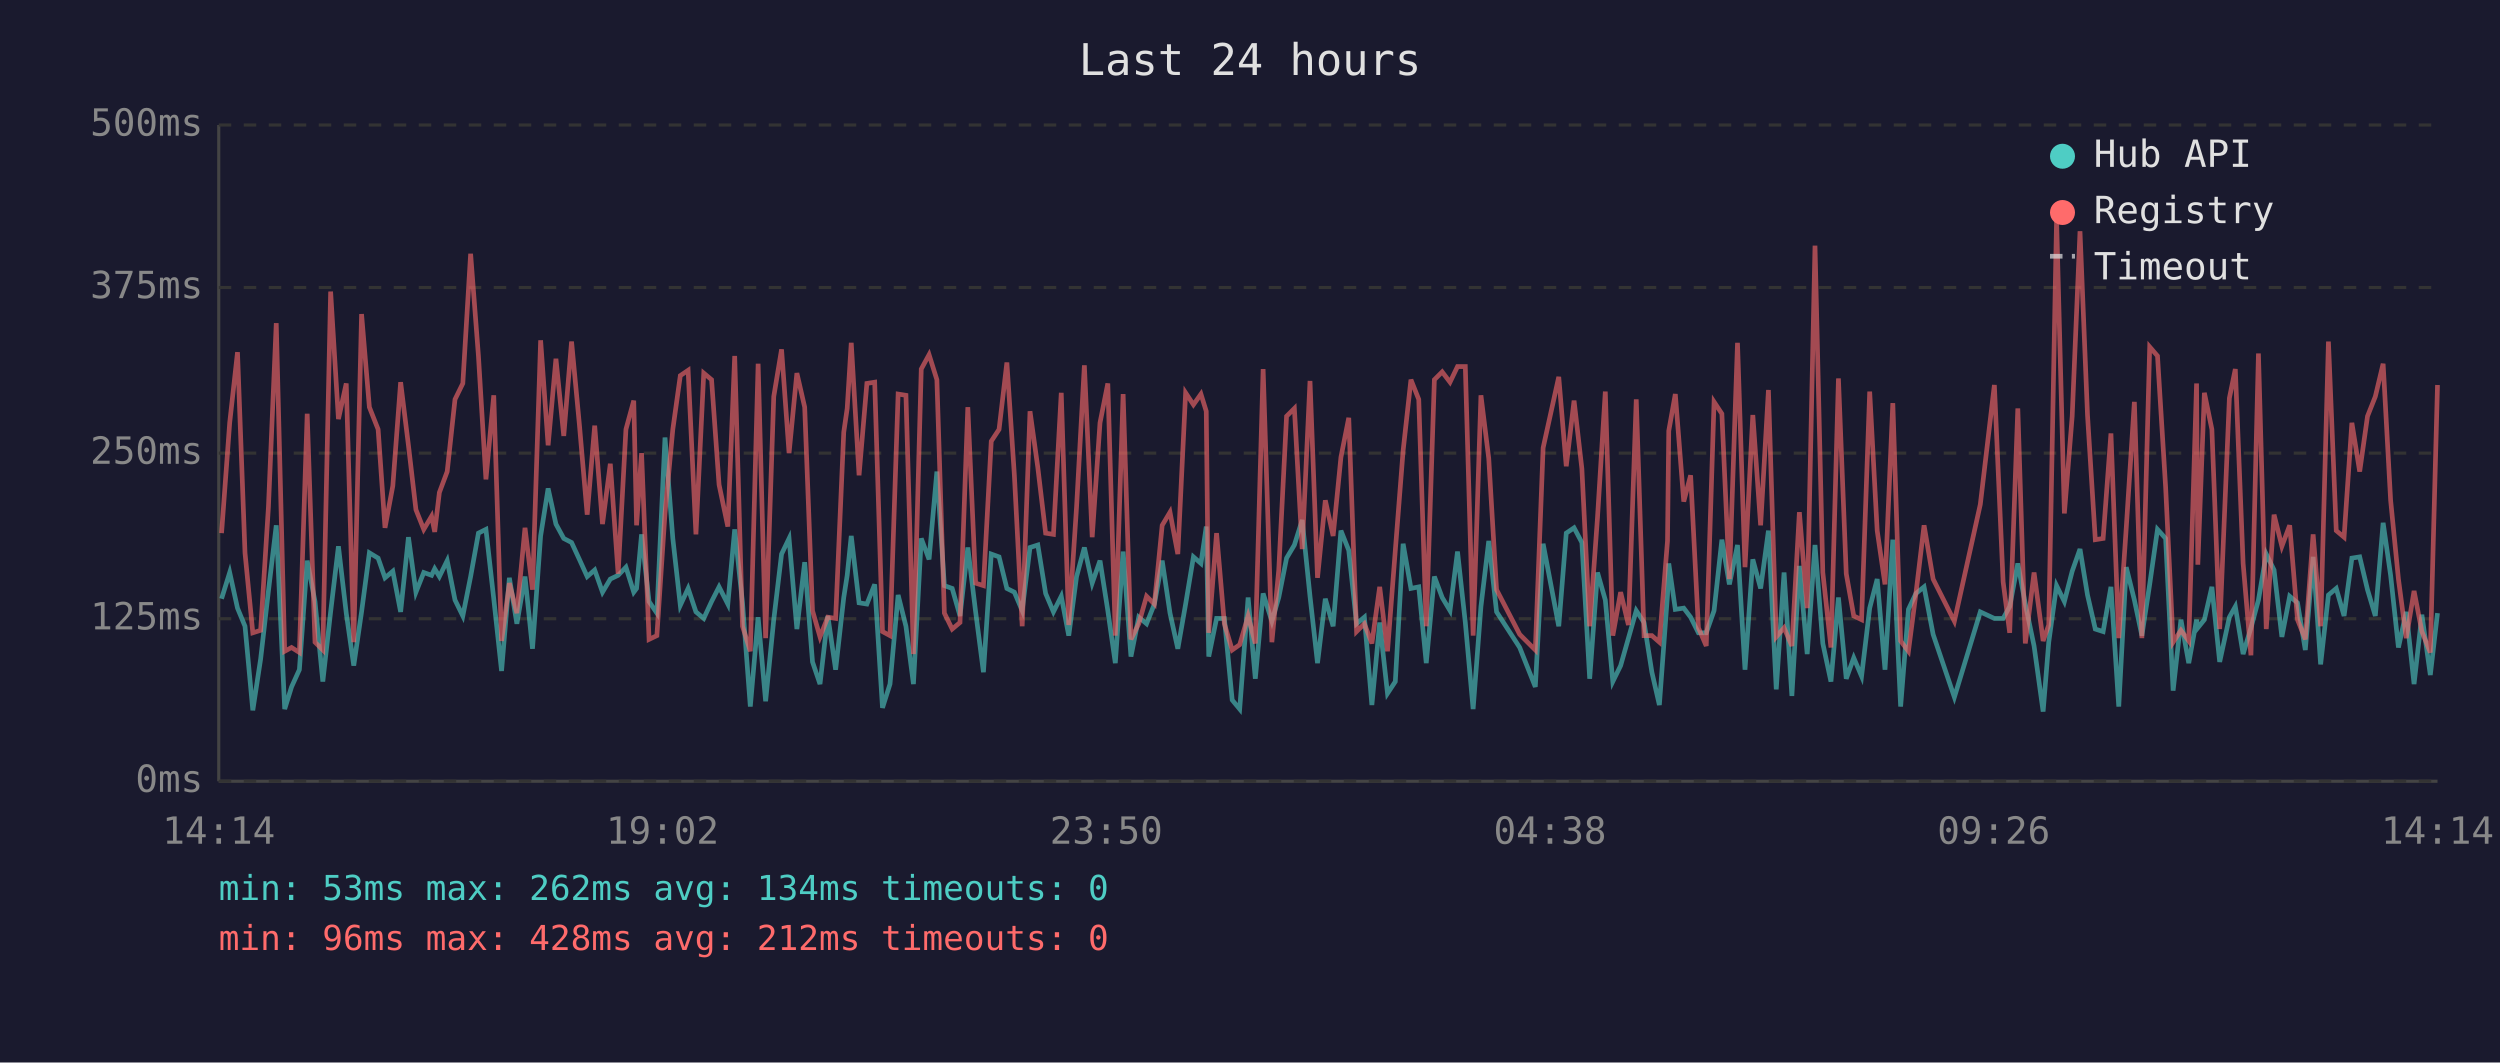
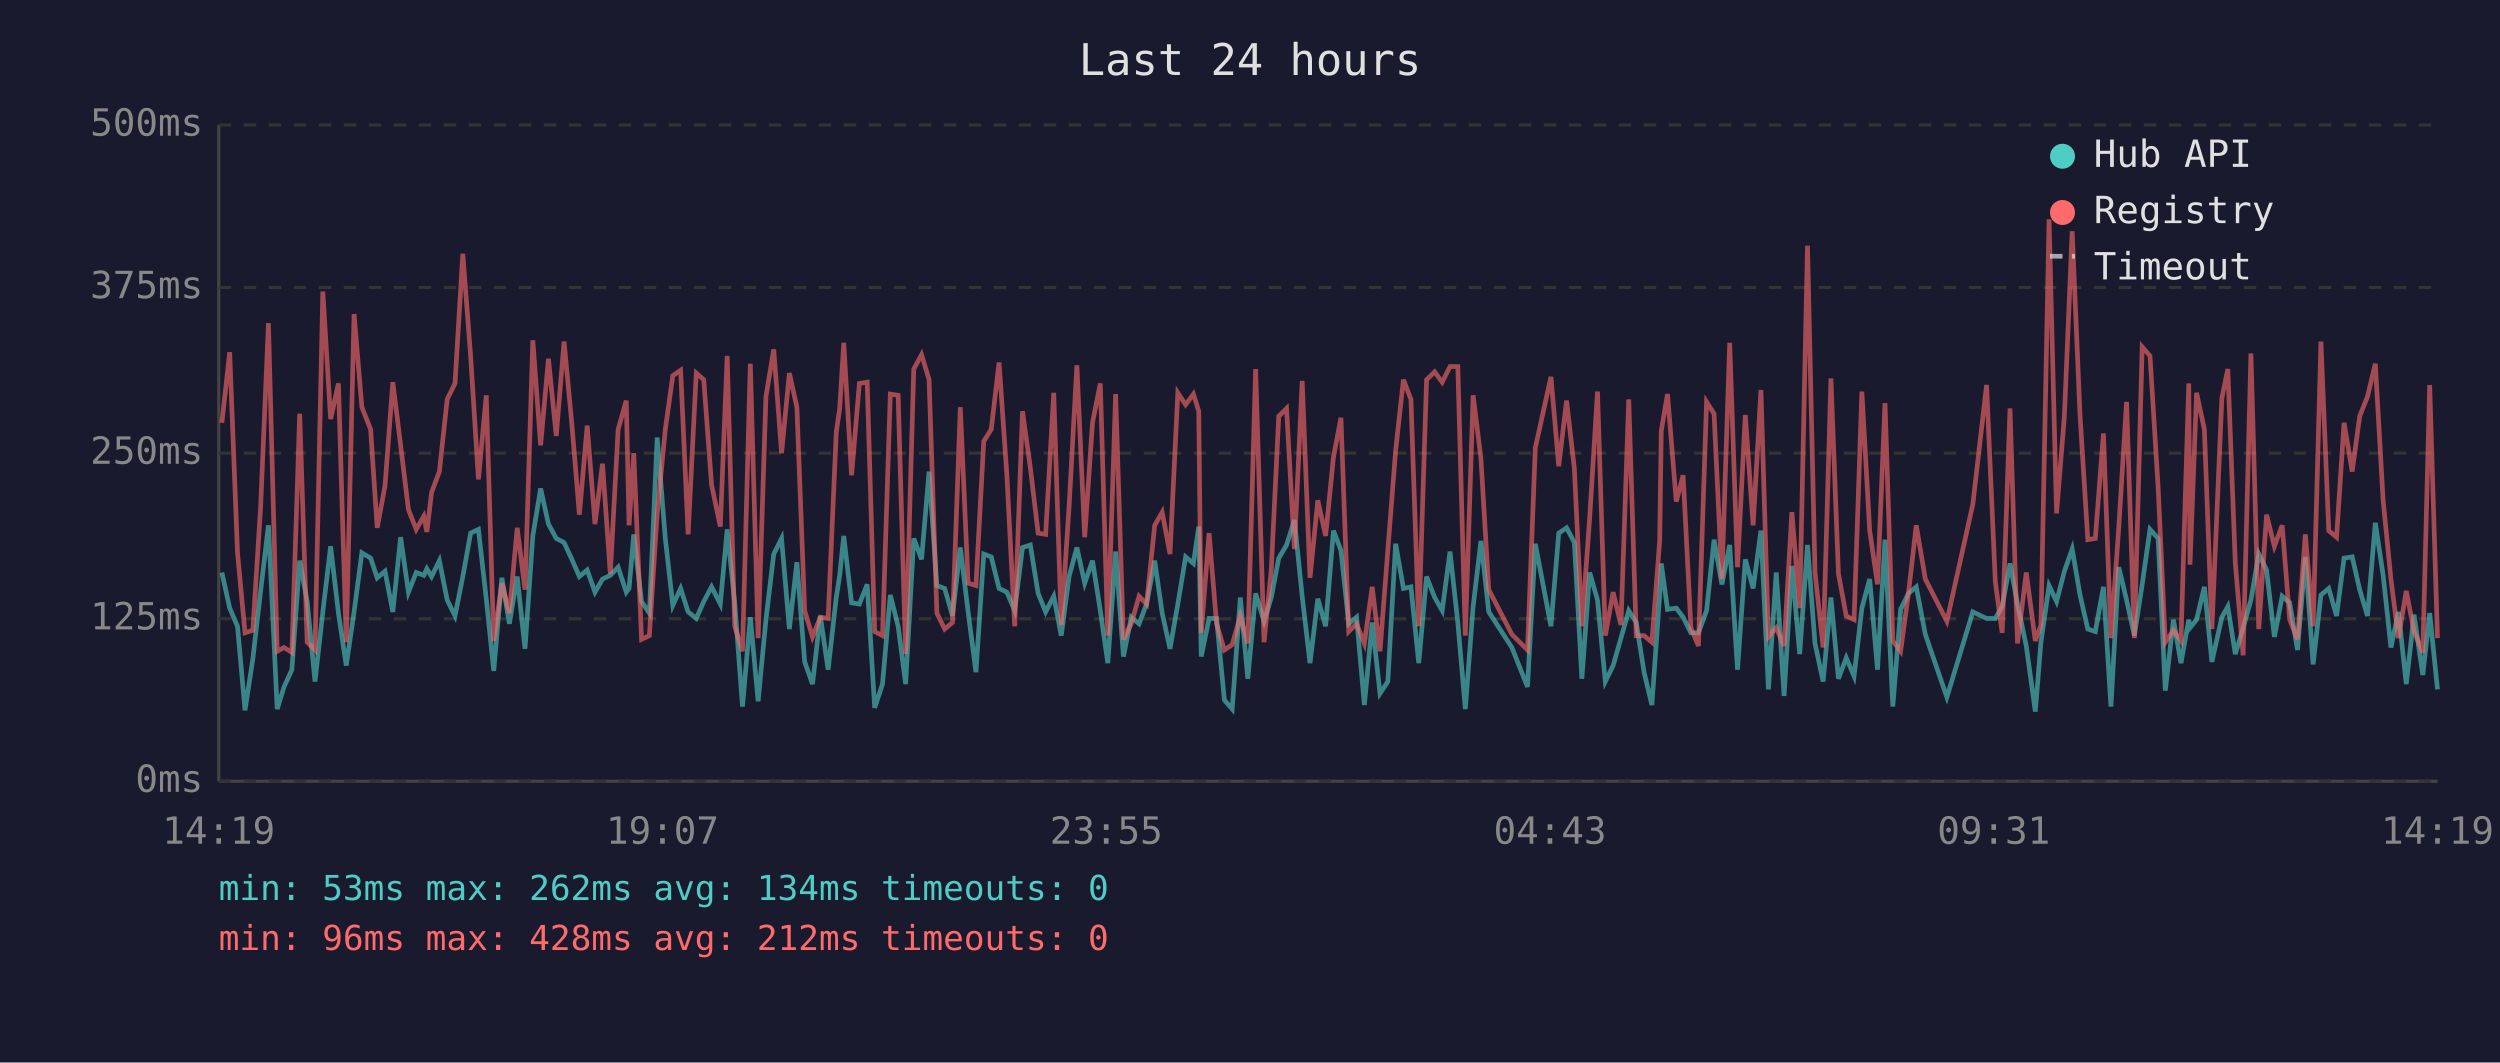
<svg xmlns="http://www.w3.org/2000/svg" viewBox="0 0 800 340" font-family="monospace" font-size="12">
  <rect width="800" height="340" fill="#1a1a2e" />
  <text x="400" y="24" fill="#e0e0e0" font-size="14" text-anchor="middle">Last 24 hours</text>
  <line x1="70" y1="40" x2="70" y2="250" stroke="#444" stroke-width="1" />
  <line x1="70" y1="250" x2="780" y2="250" stroke="#444" stroke-width="1" />
  <line x1="70" y1="250" x2="780" y2="250" stroke="#333" stroke-width="1" stroke-dasharray="4" />
  <text x="65" y="250" fill="#888" text-anchor="end" dominant-baseline="middle">0ms</text>
  <line x1="70" y1="198" x2="780" y2="198" stroke="#333" stroke-width="1" stroke-dasharray="4" />
  <text x="65" y="198" fill="#888" text-anchor="end" dominant-baseline="middle">125ms</text>
  <line x1="70" y1="145" x2="780" y2="145" stroke="#333" stroke-width="1" stroke-dasharray="4" />
  <text x="65" y="145" fill="#888" text-anchor="end" dominant-baseline="middle">250ms</text>
  <line x1="70" y1="92" x2="780" y2="92" stroke="#333" stroke-width="1" stroke-dasharray="4" />
  <text x="65" y="92" fill="#888" text-anchor="end" dominant-baseline="middle">375ms</text>
  <line x1="70" y1="40" x2="780" y2="40" stroke="#333" stroke-width="1" stroke-dasharray="4" />
  <text x="65" y="40" fill="#888" text-anchor="end" dominant-baseline="middle">500ms</text>
-   <text x="70" y="270" fill="#888" text-anchor="middle">14:14</text>
-   <text x="212" y="270" fill="#888" text-anchor="middle">19:02</text>
-   <text x="354" y="270" fill="#888" text-anchor="middle">23:50</text>
-   <text x="496" y="270" fill="#888" text-anchor="middle">04:38</text>
-   <text x="638" y="270" fill="#888" text-anchor="middle">09:26</text>
-   <text x="780" y="270" fill="#888" text-anchor="middle">14:14</text>
-   <polyline points="70.9,191.6 73.5,183.2 76.0,194.6 78.4,200.4 80.9,227.3 83.4,210.9 85.9,189.1 88.4,168.1 91.1,226.9 93.3,219.8 95.8,214.3 98.3,179.4 100.8,192.5 103.3,218.1 105.8,195.8 108.3,174.8 110.8,196.2 113.2,213.0 115.7,195.8 118.2,176.9 121.0,178.6 123.2,184.9 125.7,182.8 128.2,195.8 130.7,171.9 133.1,189.5 135.6,183.2 138.1,184.1 139.1,182.0 140.6,184.5 143.1,179.4 145.6,192.0 148.1,197.1 150.6,184.5 153.1,170.6 155.5,169.4 158.0,191.6 160.5,214.7 163.0,184.9 165.4,199.6 168.0,184.5 170.4,207.6 173.0,171.5 175.4,156.3 177.9,167.7 180.4,172.3 182.9,173.6 185.4,179.0 187.9,184.5 190.3,182.4 192.8,189.5 195.3,185.3 197.8,184.1 200.3,181.5 202.8,189.5 203.7,188.3 205.3,171.0 207.7,192.5 210.2,196.2 212.8,140.0 215.3,172.3 217.7,193.7 220.2,188.3 222.7,195.8 225.2,197.9 227.7,192.5 230.1,187.8 232.9,193.3 235.1,169.4 237.6,192.9 240.1,226.1 242.6,197.5 245.0,224.4 247.6,198.3 250.1,177.3 252.5,172.3 255.0,201.3 257.5,179.9 260.0,211.8 262.4,218.9 264.9,197.1 267.4,214.3 270.0,191.2 271.1,184.1 272.4,171.5 274.9,192.9 277.4,193.3 279.9,187.0 282.4,226.5 284.8,218.9 287.4,190.4 289.9,200.4 292.3,218.9 294.8,172.3 297.3,179.0 299.8,150.9 302.2,187.4 304.7,188.3 307.2,197.1 309.7,175.2 312.2,195.8 314.7,215.1 317.2,177.3 319.7,178.2 322.2,188.3 324.6,189.5 327.1,195.4 329.6,175.2 332.1,174.4 334.6,189.9 337.1,195.8 339.6,190.8 342.0,203.4 344.5,184.5 347.0,175.2 349.5,186.6 352.0,179.4 354.5,195.4 356.9,212.2 359.4,176.5 361.9,210.1 364.4,197.5 366.9,199.6 369.4,193.3 371.9,179.4 374.4,196.2 376.9,207.6 379.4,193.3 381.9,178.2 384.3,180.3 386.0,168.5 386.8,210.1 389.3,197.9 391.8,197.9 394.3,224.0 396.7,226.9 399.4,191.2 401.7,217.2 404.2,189.9 407.0,198.8 409.2,191.2 411.7,178.6 414.2,174.4 416.7,166.4 419.2,190.8 421.6,212.2 424.1,191.6 426.6,200.4 429.1,169.8 431.6,176.1 434.1,199.6 436.6,197.5 439.0,225.6 441.5,199.2 444.0,221.9 446.5,218.1 449.0,174.0 451.5,188.3 454.0,187.8 456.4,212.2 459.0,184.5 461.5,191.2 464.0,195.4 466.4,176.5 468.9,199.2 471.4,226.9 473.9,194.1 476.4,173.1 478.9,195.8 486.3,207.2 491.3,219.8 493.8,174.0 498.8,200.4 501.2,170.6 503.7,168.9 506.2,173.6 508.7,217.2 511.2,183.2 513.7,192.0 516.1,218.1 518.6,213.0 521.1,204.2 523.6,195.4 526.1,199.2 528.6,215.1 531.0,225.6 533.6,190.4 534.0,180.3 536.1,195.0 538.8,194.6 541.0,197.5 543.5,202.5 546.0,202.5 548.5,195.4 551.0,172.7 553.4,187.0 556.0,174.4 558.4,214.3 560.9,179.0 563.4,188.3 565.9,169.8 568.4,220.6 570.9,183.2 573.4,222.7 575.8,181.1 578.3,209.3 580.8,174.4 583.3,205.9 585.9,218.1 588.3,191.2 590.8,217.2 593.2,210.5 595.7,216.4 598.3,194.6 600.7,185.3 603.2,214.3 605.7,172.7 608.2,226.1 610.7,195.0 613.1,189.9 615.7,187.8 618.6,203.0 625.4,223.1 633.7,195.8 638.2,197.9 641.0,197.9 643.1,194.1 645.7,180.3 648.1,193.3 650.9,206.7 653.8,227.7 655.6,205.5 658.1,187.4 660.6,192.5 663.1,182.8 665.6,175.7 668.0,190.4 670.5,201.3 673.0,202.1 675.5,187.8 678.0,226.1 680.4,181.5 683.0,192.0 685.4,203.4 687.9,187.0 690.4,169.4 693.0,172.3 695.4,221.0 697.9,198.3 700.4,212.2 702.9,198.3 703.3,200.9 705.4,198.3 707.8,187.8 710.3,211.8 713.4,197.5 715.3,194.1 717.8,209.3 720.3,200.9 722.7,192.0 725.2,177.3 727.7,182.4 730.2,203.8 732.7,190.8 735.2,192.9 737.7,208.0 740.2,178.2 742.6,212.6 745.1,190.4 747.6,188.3 750.1,197.1 752.6,178.6 755.1,178.2 757.6,188.7 760.1,197.1 762.6,167.3 765.0,184.1 767.5,207.2 770.0,195.8 772.5,218.9 775.0,196.7 777.7,216.0 780.0,196.2" fill="none" stroke="#4ecdc4" stroke-width="1.5" opacity="0.6" />
-   <polyline points="70.9,170.6 73.5,135.3 76.0,112.7 78.4,176.9 80.9,202.5 83.4,201.7 85.9,162.2 88.4,103.4 91.1,208.4 93.3,207.2 95.8,208.8 98.3,132.4 100.8,205.5 103.3,208.0 105.8,93.3 108.3,134.1 110.8,122.7 113.2,205.5 115.7,100.5 118.2,130.3 121.0,137.4 123.2,168.9 125.7,155.5 128.2,122.3 130.7,142.5 133.1,163.1 135.6,169.4 138.1,165.2 139.1,170.2 140.6,157.6 143.1,150.9 145.6,127.8 148.1,122.7 150.6,81.2 153.1,113.9 155.5,153.4 158.0,126.5 160.5,205.1 163.0,186.6 165.4,196.2 168.0,168.9 170.4,188.7 173.0,108.9 175.4,142.5 177.9,114.8 180.4,139.5 182.9,109.3 185.4,135.8 187.9,164.7 190.3,136.2 192.8,167.7 195.3,148.4 197.8,183.6 200.3,137.4 202.8,128.2 203.7,168.1 205.3,145.0 207.7,204.6 210.2,203.4 212.8,164.3 215.3,137.4 217.7,120.2 220.2,118.5 222.7,171.0 225.2,119.4 227.7,121.5 230.1,155.1 232.9,168.5 235.1,113.9 237.6,200.4 240.1,208.4 242.6,116.4 245.0,204.2 247.6,126.9 250.1,111.8 252.5,145.0 255.0,119.4 257.5,130.3 260.0,195.4 262.4,203.8 264.9,197.5 267.4,197.9 270.0,138.3 271.1,130.7 272.4,109.7 274.9,152.1 277.4,122.7 279.9,122.3 282.4,202.1 284.8,203.4 287.4,126.1 289.9,126.5 292.3,209.3 294.8,118.1 297.3,113.5 299.8,121.5 302.2,196.2 304.7,201.3 307.2,199.2 309.7,130.3 312.2,186.6 314.7,187.4 317.2,141.2 319.7,137.4 322.2,116.0 324.6,152.1 327.1,200.4 329.6,131.6 332.1,149.6 334.6,170.6 337.1,171.0 339.6,125.7 342.0,200.0 344.5,162.2 347.0,116.9 349.5,171.9 352.0,135.3 354.5,122.7 356.9,203.4 359.4,126.1 361.9,204.6 364.4,199.6 366.9,190.8 369.4,193.3 371.9,168.1 374.4,163.9 376.9,177.3 379.4,125.7 381.9,129.5 384.3,126.1 386.0,131.6 386.8,202.5 389.3,170.6 391.8,199.6 394.3,208.0 396.7,206.3 399.4,197.1 401.7,205.9 404.2,118.1 407.0,205.5 409.2,182.4 411.7,133.2 414.2,130.7 416.7,175.7 419.2,121.9 421.6,184.9 424.1,160.1 426.6,171.5 429.1,146.3 431.6,133.7 434.1,202.1 436.6,199.6 439.0,205.9 441.5,187.8 444.0,208.4 446.5,176.1 449.0,144.2 451.5,121.5 454.0,127.8 456.4,200.4 459.0,121.5 461.5,119.0 464.0,122.3 466.4,117.3 468.9,117.3 471.4,203.4 473.9,126.5 476.4,146.7 478.9,188.7 486.3,203.0 491.3,208.0 493.8,143.3 498.8,120.6 501.2,149.2 503.7,128.2 506.2,150.0 508.7,200.4 511.2,165.6 513.7,125.3 516.1,203.4 518.6,189.5 521.1,200.0 523.6,127.8 526.1,203.4 528.6,203.4 531.0,205.5 533.6,173.1 534.0,137.9 536.1,126.1 538.8,160.5 541.0,152.1 543.5,200.9 546.0,206.7 548.5,128.6 551.0,132.4 553.4,185.3 556.0,109.7 558.4,181.5 560.9,132.8 563.4,168.1 565.9,124.8 568.4,203.8 570.9,200.9 573.4,206.7 575.8,163.9 578.3,194.6 580.8,78.6 583.3,183.2 585.9,207.2 588.3,121.1 590.8,183.6 593.2,197.1 595.7,198.3 598.3,125.3 600.7,169.8 603.2,187.0 605.7,129.0 608.2,205.1 610.7,208.4 613.1,189.9 615.7,168.1 618.6,185.3 625.4,198.8 633.7,161.4 638.2,123.2 641.0,186.2 643.1,202.5 645.7,130.7 648.1,205.9 650.9,183.2 653.8,205.1 655.6,200.0 658.1,70.2 660.6,164.3 663.1,133.2 665.6,74.0 668.0,132.8 670.5,172.7 673.0,172.3 675.5,138.7 678.0,204.2 680.4,168.9 683.0,128.6 685.4,204.2 687.9,111.0 690.4,113.9 693.0,155.9 695.4,205.5 697.9,201.7 700.4,205.1 702.9,122.7 703.3,180.7 705.4,125.7 707.8,137.4 710.3,201.3 713.4,127.4 715.3,118.1 717.8,180.3 720.3,209.7 722.7,113.1 725.2,201.3 727.7,164.7 730.2,174.8 732.7,168.1 735.2,198.3 737.7,204.6 740.2,171.0 742.6,200.4 745.1,109.3 747.6,169.8 750.1,171.9 752.6,135.3 755.1,150.9 757.6,133.2 760.1,126.9 762.6,116.4 765.0,160.1 767.5,185.3 770.0,204.2 772.5,189.1 775.0,202.1 777.7,208.8 780.0,123.2" fill="none" stroke="#ff6b6b" stroke-width="1.5" opacity="0.6" />
+   <text x="70" y="270" fill="#888" text-anchor="middle">14:19</text>
+   <text x="212" y="270" fill="#888" text-anchor="middle">19:07</text>
+   <text x="354" y="270" fill="#888" text-anchor="middle">23:55</text>
+   <text x="496" y="270" fill="#888" text-anchor="middle">04:43</text>
+   <text x="638" y="270" fill="#888" text-anchor="middle">09:31</text>
+   <text x="780" y="270" fill="#888" text-anchor="middle">14:19</text>
+   <polyline points="71.0,183.2 73.5,194.6 76.0,200.4 78.4,227.3 80.9,210.9 83.4,189.1 85.9,168.1 88.7,226.9 90.9,219.8 93.4,214.3 95.9,179.4 98.3,192.5 100.8,218.1 103.3,195.8 105.8,174.8 108.3,196.2 110.8,213.0 113.3,195.8 115.8,176.9 118.6,178.6 120.7,184.9 123.2,182.8 125.7,195.8 128.2,171.9 130.7,189.5 133.2,183.2 135.6,184.1 136.6,182.0 138.1,184.5 140.6,179.4 143.1,192.0 145.6,197.1 148.1,184.5 150.6,170.6 153.1,169.4 155.6,191.6 158.0,214.7 160.6,184.9 163.0,199.6 165.5,184.5 168.0,207.6 170.5,171.5 173.0,156.3 175.5,167.7 178.0,172.3 180.5,173.6 183.0,179.0 185.4,184.5 187.9,182.4 190.4,189.5 192.8,185.3 195.3,184.1 197.8,181.5 200.4,189.5 201.3,188.3 202.8,171.0 205.3,192.5 207.8,196.2 210.3,140.0 212.9,172.3 215.3,193.7 217.8,188.3 220.2,195.8 222.8,197.9 225.2,192.5 227.7,187.8 230.5,193.3 232.7,169.4 235.1,192.9 237.6,226.1 240.1,197.5 242.6,224.4 245.1,198.3 247.6,177.3 250.1,172.3 252.6,201.3 255.0,179.9 257.5,211.8 260.0,218.9 262.5,197.1 265.0,214.3 267.6,191.2 268.7,184.1 270.0,171.5 272.5,192.9 275.0,193.3 277.5,187.0 279.9,226.5 282.4,218.9 284.9,190.4 287.4,200.4 289.8,218.9 292.4,172.3 294.9,179.0 297.3,150.9 299.8,187.4 302.3,188.3 304.8,197.1 307.3,175.2 309.8,195.8 312.3,215.1 314.8,177.3 317.2,178.2 319.7,188.3 322.2,189.5 324.7,195.4 327.2,175.2 329.7,174.4 332.2,189.9 334.6,195.8 337.2,190.8 339.6,203.4 342.1,184.5 344.6,175.2 347.1,186.6 349.6,179.4 352.1,195.4 354.5,212.2 357.0,176.5 359.5,210.1 362.0,197.5 364.5,199.6 366.9,193.3 369.5,179.4 371.9,196.2 374.4,207.6 376.9,193.3 379.4,178.2 381.9,180.3 383.6,168.5 384.4,210.1 386.9,197.9 389.3,197.9 391.8,224.0 394.3,226.9 396.9,191.2 399.3,217.2 401.8,189.9 404.5,198.8 406.8,191.2 409.2,178.6 411.7,174.4 414.2,166.4 416.7,190.8 419.2,212.2 421.7,191.6 424.2,200.4 426.7,169.8 429.1,176.1 431.6,199.6 434.1,197.5 436.6,225.6 439.1,199.2 441.6,221.9 444.1,218.1 446.6,174.0 449.1,188.3 451.5,187.8 454.0,212.2 456.5,184.5 459.1,191.2 461.5,195.4 464.0,176.5 466.5,199.2 468.9,226.9 471.4,194.1 473.9,173.1 476.4,195.8 483.8,207.2 488.8,219.8 491.3,174.0 496.3,200.4 498.8,170.6 501.3,168.9 503.8,173.6 506.2,217.2 508.7,183.2 511.2,192.0 513.7,218.1 516.2,213.0 518.7,204.2 521.2,195.4 523.6,199.2 526.1,215.1 528.6,225.6 531.1,190.4 531.6,180.3 533.6,195.0 536.4,194.6 538.6,197.5 541.1,202.5 543.5,202.5 546.1,195.4 548.5,172.7 551.0,187.0 553.5,174.4 556.0,214.3 558.5,179.0 561.0,188.3 563.5,169.8 565.9,220.6 568.4,183.2 570.9,222.7 573.4,181.1 575.9,209.3 578.4,174.4 580.8,205.9 583.4,218.1 585.9,191.2 588.3,217.2 590.8,210.5 593.3,216.4 595.8,194.6 598.3,185.3 600.8,214.3 603.2,172.7 605.7,226.1 608.2,195.0 610.7,189.9 613.2,187.8 616.1,203.0 623.0,223.1 631.3,195.8 635.7,197.9 638.5,197.9 640.7,194.1 643.2,180.3 645.6,193.3 648.4,206.7 651.3,227.7 653.1,205.5 655.7,187.4 658.1,192.5 660.6,182.8 663.1,175.7 665.6,190.4 668.1,201.3 670.5,202.1 673.1,187.8 675.5,226.1 678.0,181.5 680.5,192.0 683.0,203.4 685.5,187.0 688.0,169.4 690.6,172.3 692.9,221.0 695.5,198.3 697.9,212.2 700.4,198.3 700.8,200.9 702.9,198.3 705.4,187.8 707.8,211.8 711.0,197.5 712.9,194.1 715.3,209.3 717.8,200.9 720.3,192.0 722.8,177.3 725.3,182.4 727.8,203.8 730.3,190.8 732.7,192.9 735.2,208.0 737.7,178.2 740.2,212.6 742.7,190.4 745.2,188.3 747.7,197.1 750.1,178.6 752.7,178.2 755.1,188.7 757.6,197.1 760.1,167.3 762.6,184.1 765.1,207.2 767.5,195.8 770.0,218.9 772.5,196.7 775.3,216.0 777.5,196.2 780.0,220.6" fill="none" stroke="#4ecdc4" stroke-width="1.5" opacity="0.6" />
+   <polyline points="71.0,135.3 73.5,112.7 76.0,176.9 78.4,202.5 80.9,201.7 83.4,162.2 85.9,103.4 88.7,208.4 90.9,207.2 93.4,208.8 95.9,132.4 98.3,205.5 100.8,208.0 103.3,93.3 105.8,134.1 108.3,122.7 110.8,205.5 113.3,100.5 115.8,130.3 118.6,137.4 120.7,168.9 123.2,155.5 125.7,122.3 128.2,142.5 130.7,163.1 133.2,169.4 135.6,165.2 136.6,170.2 138.1,157.6 140.6,150.9 143.1,127.8 145.6,122.7 148.1,81.2 150.6,113.9 153.1,153.4 155.6,126.5 158.0,205.1 160.6,186.6 163.0,196.2 165.5,168.9 168.0,188.7 170.5,108.9 173.0,142.5 175.5,114.8 178.0,139.5 180.5,109.3 183.0,135.8 185.4,164.7 187.9,136.2 190.4,167.7 192.8,148.4 195.3,183.6 197.8,137.4 200.4,128.2 201.3,168.1 202.8,145.0 205.3,204.6 207.8,203.4 210.3,164.3 212.9,137.4 215.3,120.2 217.8,118.5 220.2,171.0 222.8,119.4 225.2,121.5 227.7,155.1 230.5,168.5 232.7,113.9 235.1,200.4 237.6,208.4 240.1,116.4 242.6,204.2 245.1,126.9 247.6,111.8 250.1,145.0 252.6,119.4 255.0,130.3 257.5,195.4 260.0,203.8 262.5,197.5 265.0,197.9 267.6,138.3 268.7,130.7 270.0,109.7 272.5,152.1 275.0,122.7 277.5,122.3 279.9,202.1 282.4,203.4 284.9,126.1 287.4,126.5 289.8,209.3 292.4,118.1 294.9,113.5 297.3,121.5 299.8,196.2 302.3,201.3 304.8,199.2 307.3,130.3 309.8,186.6 312.3,187.4 314.8,141.2 317.2,137.4 319.7,116.0 322.2,152.1 324.7,200.4 327.2,131.6 329.7,149.6 332.2,170.6 334.6,171.0 337.2,125.7 339.6,200.0 342.1,162.2 344.6,116.9 347.1,171.9 349.6,135.3 352.1,122.7 354.5,203.4 357.0,126.1 359.5,204.6 362.0,199.6 364.5,190.8 366.9,193.3 369.5,168.1 371.9,163.9 374.4,177.3 376.9,125.7 379.4,129.5 381.9,126.1 383.6,131.6 384.4,202.5 386.9,170.6 389.3,199.6 391.8,208.0 394.3,206.3 396.9,197.1 399.3,205.9 401.8,118.1 404.5,205.5 406.8,182.4 409.2,133.2 411.7,130.7 414.2,175.7 416.7,121.9 419.2,184.9 421.7,160.1 424.2,171.5 426.7,146.3 429.1,133.7 431.6,202.1 434.1,199.6 436.6,205.9 439.1,187.8 441.6,208.4 444.1,176.1 446.6,144.2 449.1,121.5 451.5,127.8 454.0,200.4 456.5,121.5 459.1,119.0 461.5,122.3 464.0,117.3 466.5,117.3 468.9,203.4 471.4,126.5 473.9,146.7 476.4,188.7 483.8,203.0 488.8,208.0 491.3,143.3 496.3,120.6 498.8,149.2 501.3,128.2 503.8,150.0 506.2,200.4 508.7,165.6 511.2,125.3 513.7,203.4 516.2,189.5 518.7,200.0 521.2,127.8 523.6,203.4 526.1,203.4 528.6,205.5 531.1,173.1 531.6,137.9 533.6,126.1 536.4,160.5 538.6,152.1 541.1,200.9 543.5,206.7 546.1,128.6 548.5,132.4 551.0,185.3 553.5,109.7 556.0,181.5 558.5,132.8 561.0,168.1 563.5,124.8 565.9,203.8 568.4,200.9 570.9,206.7 573.4,163.9 575.9,194.6 578.4,78.6 580.8,183.2 583.4,207.2 585.9,121.1 588.3,183.6 590.8,197.1 593.3,198.3 595.8,125.3 598.3,169.8 600.8,187.0 603.2,129.0 605.7,205.1 608.2,208.4 610.7,189.9 613.2,168.1 616.1,185.3 623.0,198.8 631.3,161.4 635.7,123.2 638.5,186.2 640.7,202.5 643.2,130.7 645.6,205.9 648.4,183.2 651.3,205.1 653.1,200.0 655.7,70.2 658.1,164.3 660.6,133.2 663.1,74.0 665.6,132.8 668.1,172.7 670.5,172.3 673.1,138.7 675.5,204.2 678.0,168.9 680.5,128.6 683.0,204.2 685.5,111.0 688.0,113.9 690.6,155.9 692.9,205.5 695.5,201.7 697.9,205.1 700.4,122.7 700.8,180.7 702.9,125.7 705.4,137.4 707.8,201.3 711.0,127.4 712.9,118.1 715.3,180.3 717.8,209.7 720.3,113.1 722.8,201.3 725.3,164.7 727.8,174.8 730.3,168.1 732.7,198.3 735.2,204.6 737.7,171.0 740.2,200.4 742.7,109.3 745.2,169.8 747.7,171.9 750.1,135.3 752.7,150.9 755.1,133.2 757.6,126.9 760.1,116.4 762.6,160.1 765.1,185.3 767.5,204.2 770.0,189.1 772.5,202.1 775.3,208.8 777.5,123.2 780.0,204.2" fill="none" stroke="#ff6b6b" stroke-width="1.5" opacity="0.6" />
  <circle cx="660" cy="50" r="4" fill="#4ecdc4" />
  <text x="670" y="50" fill="#e0e0e0" dominant-baseline="middle">Hub API</text>
  <circle cx="660" cy="68" r="4" fill="#ff6b6b" />
  <text x="670" y="68" fill="#e0e0e0" dominant-baseline="middle">Registry</text>
  <line x1="656" y1="82" x2="664" y2="82" stroke="#e0e0e0" stroke-width="1.5" stroke-dasharray="4,3" opacity="0.7" />
  <text x="670" y="86" fill="#e0e0e0" dominant-baseline="middle">Timeout</text>
  <text x="70" y="288" fill="#4ecdc4" font-size="11">min: 53ms  max: 262ms  avg: 134ms  timeouts: 0</text>
  <text x="70" y="304" fill="#ff6b6b" font-size="11">min: 96ms  max: 428ms  avg: 212ms  timeouts: 0</text>
</svg>
